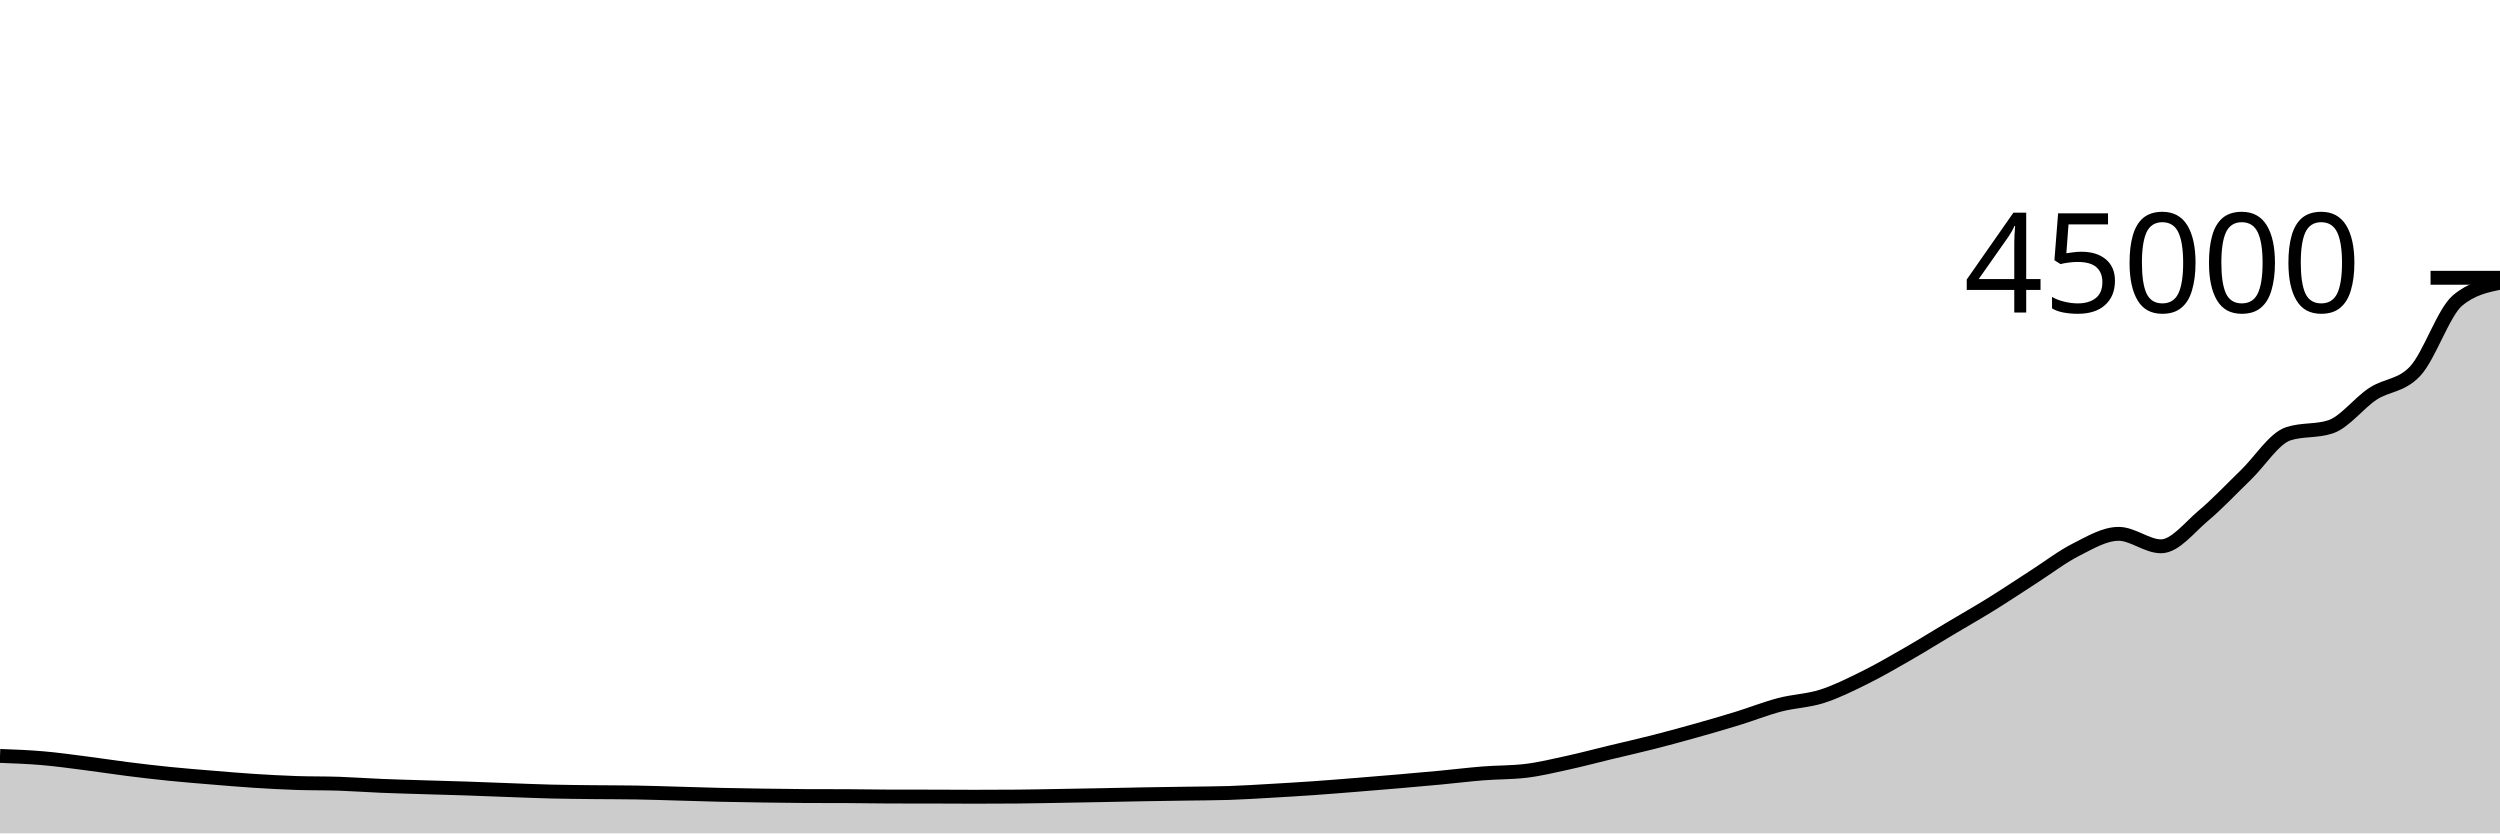
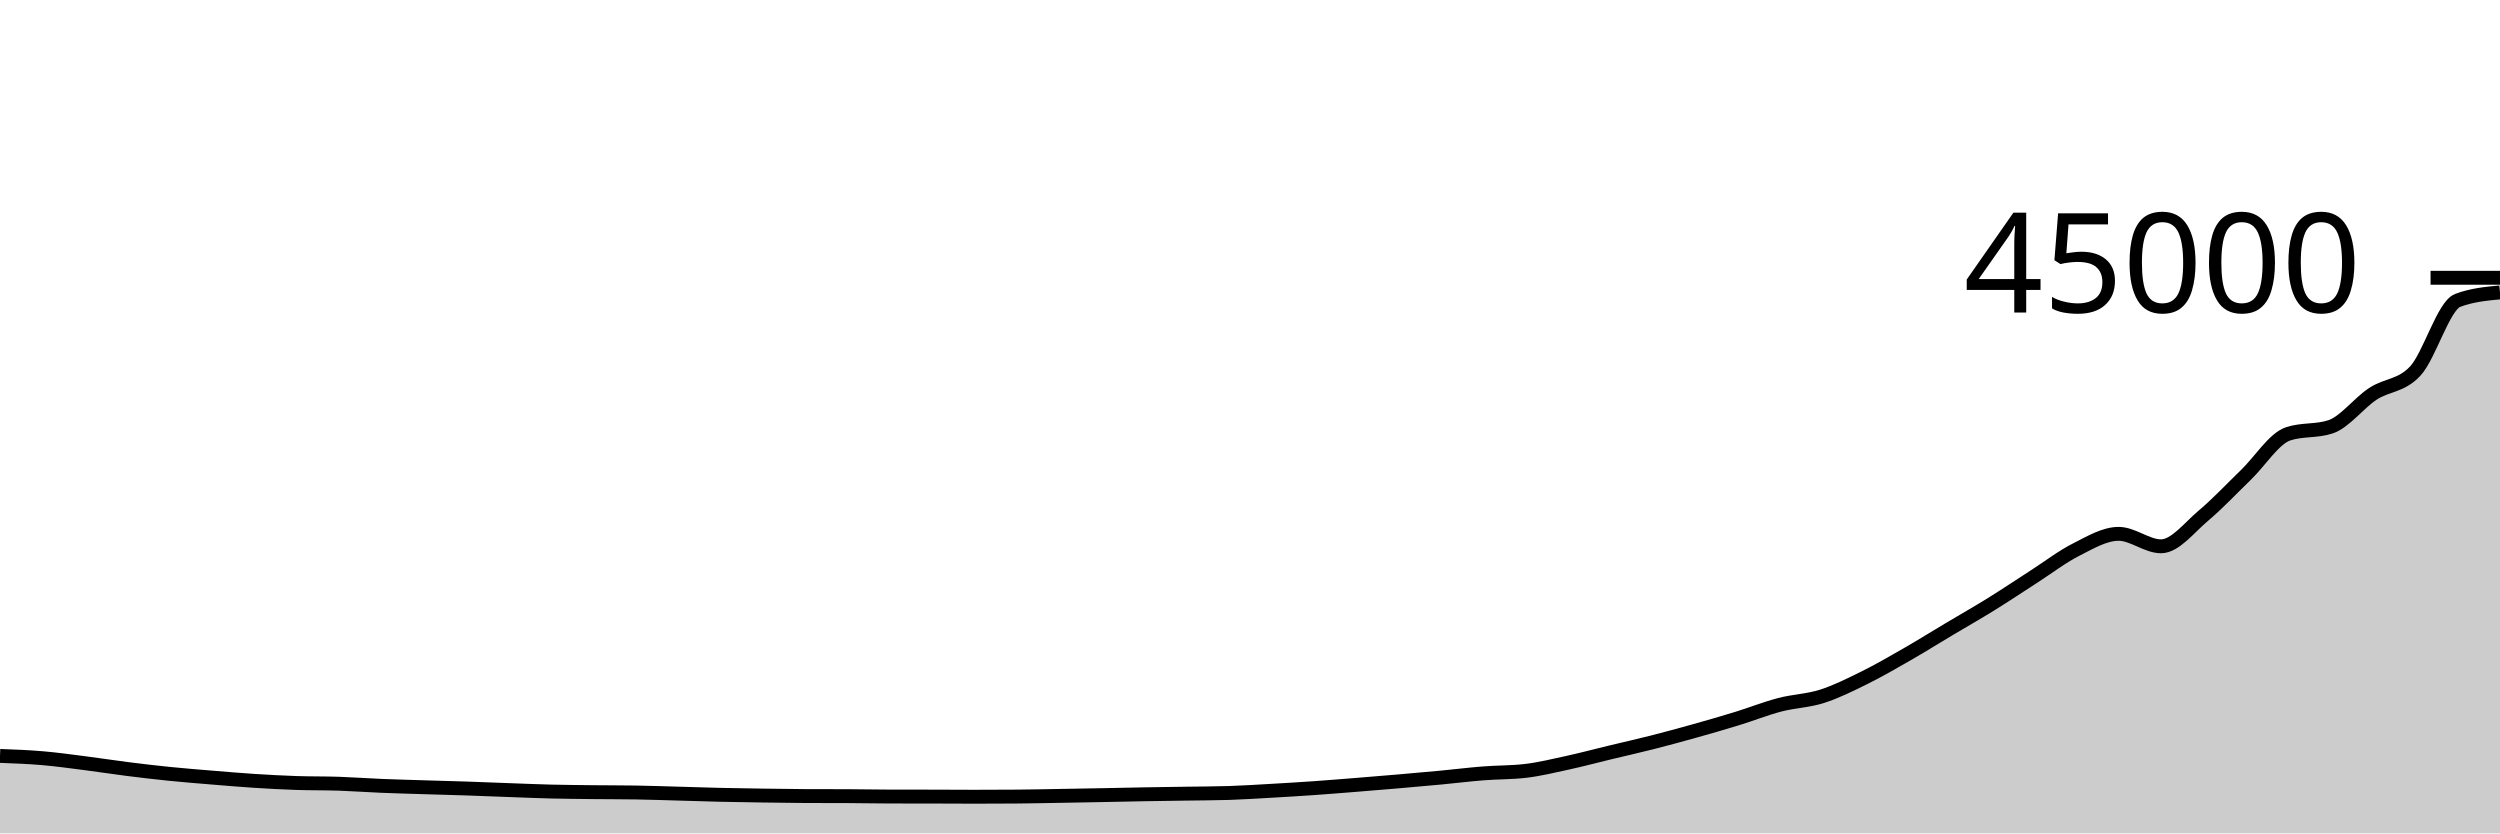
<svg xmlns="http://www.w3.org/2000/svg" viewBox="0 0 180 60">
  <g transform="translate(0,20)">
-     <path class="area" fill="rgba(0, 0, 0, 0.2)" d="M0,34.426C1.017,34.464,2.034,34.502,3.051,34.589C4.068,34.676,5.085,34.818,6.102,34.948C7.119,35.077,8.136,35.238,9.153,35.366C10.169,35.495,11.186,35.615,12.203,35.718C13.22,35.821,14.237,35.901,15.254,35.985C16.271,36.069,17.288,36.157,18.305,36.222C19.322,36.287,20.339,36.342,21.356,36.376C22.373,36.41,23.39,36.394,24.407,36.428C25.424,36.463,26.441,36.539,27.458,36.581C28.475,36.623,29.492,36.649,30.508,36.681C31.525,36.712,32.542,36.737,33.559,36.771C34.576,36.805,35.593,36.849,36.61,36.885C37.627,36.922,38.644,36.966,39.661,36.991C40.678,37.016,41.695,37.023,42.712,37.035C43.729,37.046,44.746,37.043,45.763,37.059C46.78,37.075,47.797,37.112,48.814,37.14C49.831,37.168,50.847,37.203,51.864,37.227C52.881,37.25,53.898,37.265,54.915,37.28C55.932,37.295,56.949,37.311,57.966,37.316C58.983,37.32,60,37.318,61.017,37.322C62.034,37.326,63.051,37.349,64.068,37.351C65.085,37.353,66.102,37.352,67.119,37.354C68.136,37.356,69.153,37.365,70.169,37.365C71.186,37.365,72.203,37.361,73.22,37.353C74.237,37.345,75.254,37.322,76.271,37.305C77.288,37.288,78.305,37.269,79.322,37.25C80.339,37.231,81.356,37.207,82.373,37.189C83.39,37.172,84.407,37.159,85.424,37.143C86.441,37.127,87.458,37.127,88.475,37.095C89.492,37.063,90.508,36.996,91.525,36.938C92.542,36.88,93.559,36.819,94.576,36.748C95.593,36.677,96.61,36.593,97.627,36.512C98.644,36.431,99.661,36.348,100.678,36.26C101.695,36.173,102.712,36.083,103.729,35.987C104.746,35.891,105.763,35.764,106.78,35.684C107.797,35.603,108.814,35.624,109.831,35.505C110.847,35.386,111.864,35.136,112.881,34.915C113.898,34.693,114.915,34.42,115.932,34.175C116.949,33.93,117.966,33.703,118.983,33.444C120,33.186,121.017,32.908,122.034,32.623C123.051,32.338,124.068,32.045,125.085,31.732C126.102,31.42,127.119,31.012,128.136,30.746C129.153,30.48,130.169,30.46,131.186,30.135C132.203,29.811,133.22,29.3,134.237,28.798C135.254,28.296,136.271,27.706,137.288,27.123C138.305,26.539,139.322,25.904,140.339,25.298C141.356,24.692,142.373,24.115,143.39,23.485C144.407,22.855,145.424,22.17,146.441,21.517C147.458,20.864,148.475,20.08,149.492,19.567C150.508,19.054,151.525,18.437,152.542,18.437C153.559,18.437,154.576,19.334,155.593,19.334C156.61,19.334,157.627,17.983,158.644,17.128C159.661,16.273,160.678,15.185,161.695,14.203C162.712,13.221,163.729,11.573,164.746,11.236C165.763,10.9,166.78,11.068,167.797,10.732C168.814,10.395,169.831,9.025,170.847,8.356C171.864,7.686,172.881,7.809,173.898,6.716C174.915,5.624,175.932,2.481,176.949,1.63C177.966,0.78,178.983,0.567,180,0.355L180,40C178.983,40,177.966,40,176.949,40C175.932,40,174.915,40,173.898,40C172.881,40,171.864,40,170.847,40C169.831,40,168.814,40,167.797,40C166.78,40,165.763,40,164.746,40C163.729,40,162.712,40,161.695,40C160.678,40,159.661,40,158.644,40C157.627,40,156.61,40,155.593,40C154.576,40,153.559,40,152.542,40C151.525,40,150.508,40,149.492,40C148.475,40,147.458,40,146.441,40C145.424,40,144.407,40,143.39,40C142.373,40,141.356,40,140.339,40C139.322,40,138.305,40,137.288,40C136.271,40,135.254,40,134.237,40C133.22,40,132.203,40,131.186,40C130.169,40,129.153,40,128.136,40C127.119,40,126.102,40,125.085,40C124.068,40,123.051,40,122.034,40C121.017,40,120,40,118.983,40C117.966,40,116.949,40,115.932,40C114.915,40,113.898,40,112.881,40C111.864,40,110.847,40,109.831,40C108.814,40,107.797,40,106.78,40C105.763,40,104.746,40,103.729,40C102.712,40,101.695,40,100.678,40C99.661,40,98.644,40,97.627,40C96.61,40,95.593,40,94.576,40C93.559,40,92.542,40,91.525,40C90.508,40,89.492,40,88.475,40C87.458,40,86.441,40,85.424,40C84.407,40,83.39,40,82.373,40C81.356,40,80.339,40,79.322,40C78.305,40,77.288,40,76.271,40C75.254,40,74.237,40,73.22,40C72.203,40,71.186,40,70.169,40C69.153,40,68.136,40,67.119,40C66.102,40,65.085,40,64.068,40C63.051,40,62.034,40,61.017,40C60,40,58.983,40,57.966,40C56.949,40,55.932,40,54.915,40C53.898,40,52.881,40,51.864,40C50.847,40,49.831,40,48.814,40C47.797,40,46.78,40,45.763,40C44.746,40,43.729,40,42.712,40C41.695,40,40.678,40,39.661,40C38.644,40,37.627,40,36.61,40C35.593,40,34.576,40,33.559,40C32.542,40,31.525,40,30.508,40C29.492,40,28.475,40,27.458,40C26.441,40,25.424,40,24.407,40C23.39,40,22.373,40,21.356,40C20.339,40,19.322,40,18.305,40C17.288,40,16.271,40,15.254,40C14.237,40,13.22,40,12.203,40C11.186,40,10.169,40,9.153,40C8.136,40,7.119,40,6.102,40C5.085,40,4.068,40,3.051,40C2.034,40,1.017,40,0,40Z" />
-     <path class="line" stroke="black" fill="none" d="M0,34.426C1.017,34.464,2.034,34.502,3.051,34.589C4.068,34.676,5.085,34.818,6.102,34.948C7.119,35.077,8.136,35.238,9.153,35.366C10.169,35.495,11.186,35.615,12.203,35.718C13.22,35.821,14.237,35.901,15.254,35.985C16.271,36.069,17.288,36.157,18.305,36.222C19.322,36.287,20.339,36.342,21.356,36.376C22.373,36.41,23.39,36.394,24.407,36.428C25.424,36.463,26.441,36.539,27.458,36.581C28.475,36.623,29.492,36.649,30.508,36.681C31.525,36.712,32.542,36.737,33.559,36.771C34.576,36.805,35.593,36.849,36.61,36.885C37.627,36.922,38.644,36.966,39.661,36.991C40.678,37.016,41.695,37.023,42.712,37.035C43.729,37.046,44.746,37.043,45.763,37.059C46.78,37.075,47.797,37.112,48.814,37.14C49.831,37.168,50.847,37.203,51.864,37.227C52.881,37.25,53.898,37.265,54.915,37.28C55.932,37.295,56.949,37.311,57.966,37.316C58.983,37.32,60,37.318,61.017,37.322C62.034,37.326,63.051,37.349,64.068,37.351C65.085,37.353,66.102,37.352,67.119,37.354C68.136,37.356,69.153,37.365,70.169,37.365C71.186,37.365,72.203,37.361,73.22,37.353C74.237,37.345,75.254,37.322,76.271,37.305C77.288,37.288,78.305,37.269,79.322,37.25C80.339,37.231,81.356,37.207,82.373,37.189C83.39,37.172,84.407,37.159,85.424,37.143C86.441,37.127,87.458,37.127,88.475,37.095C89.492,37.063,90.508,36.996,91.525,36.938C92.542,36.88,93.559,36.819,94.576,36.748C95.593,36.677,96.61,36.593,97.627,36.512C98.644,36.431,99.661,36.348,100.678,36.26C101.695,36.173,102.712,36.083,103.729,35.987C104.746,35.891,105.763,35.764,106.78,35.684C107.797,35.603,108.814,35.624,109.831,35.505C110.847,35.386,111.864,35.136,112.881,34.915C113.898,34.693,114.915,34.42,115.932,34.175C116.949,33.93,117.966,33.703,118.983,33.444C120,33.186,121.017,32.908,122.034,32.623C123.051,32.338,124.068,32.045,125.085,31.732C126.102,31.42,127.119,31.012,128.136,30.746C129.153,30.48,130.169,30.46,131.186,30.135C132.203,29.811,133.22,29.3,134.237,28.798C135.254,28.296,136.271,27.706,137.288,27.123C138.305,26.539,139.322,25.904,140.339,25.298C141.356,24.692,142.373,24.115,143.39,23.485C144.407,22.855,145.424,22.17,146.441,21.517C147.458,20.864,148.475,20.08,149.492,19.567C150.508,19.054,151.525,18.437,152.542,18.437C153.559,18.437,154.576,19.334,155.593,19.334C156.61,19.334,157.627,17.983,158.644,17.128C159.661,16.273,160.678,15.185,161.695,14.203C162.712,13.221,163.729,11.573,164.746,11.236C165.763,10.9,166.78,11.068,167.797,10.732C168.814,10.395,169.831,9.025,170.847,8.356C171.864,7.686,172.881,7.809,173.898,6.716C174.915,5.624,175.932,2.481,176.949,1.63C177.966,0.78,178.983,0.567,180,0.355" />
+     <path class="area" fill="rgba(0, 0, 0, 0.2)" d="M0,34.426C1.017,34.464,2.034,34.502,3.051,34.589C4.068,34.676,5.085,34.818,6.102,34.948C7.119,35.077,8.136,35.238,9.153,35.366C10.169,35.495,11.186,35.615,12.203,35.718C13.22,35.821,14.237,35.901,15.254,35.985C16.271,36.069,17.288,36.157,18.305,36.222C19.322,36.287,20.339,36.342,21.356,36.376C22.373,36.41,23.39,36.394,24.407,36.428C25.424,36.463,26.441,36.539,27.458,36.581C28.475,36.623,29.492,36.649,30.508,36.681C31.525,36.712,32.542,36.737,33.559,36.771C34.576,36.805,35.593,36.849,36.61,36.885C37.627,36.922,38.644,36.966,39.661,36.991C40.678,37.016,41.695,37.023,42.712,37.035C43.729,37.046,44.746,37.043,45.763,37.059C46.78,37.075,47.797,37.112,48.814,37.14C49.831,37.168,50.847,37.203,51.864,37.227C52.881,37.25,53.898,37.265,54.915,37.28C55.932,37.295,56.949,37.311,57.966,37.316C58.983,37.32,60,37.318,61.017,37.322C62.034,37.326,63.051,37.349,64.068,37.351C65.085,37.353,66.102,37.352,67.119,37.354C68.136,37.356,69.153,37.365,70.169,37.365C71.186,37.365,72.203,37.361,73.22,37.353C74.237,37.345,75.254,37.322,76.271,37.305C77.288,37.288,78.305,37.269,79.322,37.25C80.339,37.231,81.356,37.207,82.373,37.189C83.39,37.172,84.407,37.159,85.424,37.143C86.441,37.127,87.458,37.127,88.475,37.095C89.492,37.063,90.508,36.996,91.525,36.938C92.542,36.88,93.559,36.819,94.576,36.748C95.593,36.677,96.61,36.593,97.627,36.512C98.644,36.431,99.661,36.348,100.678,36.26C101.695,36.173,102.712,36.083,103.729,35.987C104.746,35.891,105.763,35.764,106.78,35.684C107.797,35.603,108.814,35.624,109.831,35.505C110.847,35.386,111.864,35.136,112.881,34.915C113.898,34.693,114.915,34.42,115.932,34.175C116.949,33.93,117.966,33.703,118.983,33.444C120,33.186,121.017,32.908,122.034,32.623C123.051,32.338,124.068,32.045,125.085,31.732C126.102,31.42,127.119,31.012,128.136,30.746C129.153,30.48,130.169,30.46,131.186,30.135C132.203,29.811,133.22,29.3,134.237,28.798C135.254,28.296,136.271,27.706,137.288,27.123C138.305,26.539,139.322,25.904,140.339,25.298C141.356,24.692,142.373,24.115,143.39,23.485C144.407,22.855,145.424,22.17,146.441,21.517C147.458,20.864,148.475,20.08,149.492,19.567C150.508,19.054,151.525,18.437,152.542,18.437C153.559,18.437,154.576,19.334,155.593,19.334C156.61,19.334,157.627,17.983,158.644,17.128C159.661,16.273,160.678,15.185,161.695,14.203C162.712,13.221,163.729,11.573,164.746,11.236C165.763,10.9,166.78,11.068,167.797,10.732C168.814,10.395,169.831,9.025,170.847,8.356C171.864,7.686,172.881,7.809,173.898,6.716C174.915,5.624,175.932,2.015,176.949,1.63C177.966,1.245,178.983,1.149,180,1.052L180,40C178.983,40,177.966,40,176.949,40C175.932,40,174.915,40,173.898,40C172.881,40,171.864,40,170.847,40C169.831,40,168.814,40,167.797,40C166.78,40,165.763,40,164.746,40C163.729,40,162.712,40,161.695,40C160.678,40,159.661,40,158.644,40C157.627,40,156.61,40,155.593,40C154.576,40,153.559,40,152.542,40C151.525,40,150.508,40,149.492,40C148.475,40,147.458,40,146.441,40C145.424,40,144.407,40,143.39,40C142.373,40,141.356,40,140.339,40C139.322,40,138.305,40,137.288,40C136.271,40,135.254,40,134.237,40C133.22,40,132.203,40,131.186,40C130.169,40,129.153,40,128.136,40C127.119,40,126.102,40,125.085,40C124.068,40,123.051,40,122.034,40C121.017,40,120,40,118.983,40C117.966,40,116.949,40,115.932,40C114.915,40,113.898,40,112.881,40C111.864,40,110.847,40,109.831,40C108.814,40,107.797,40,106.78,40C105.763,40,104.746,40,103.729,40C102.712,40,101.695,40,100.678,40C99.661,40,98.644,40,97.627,40C96.61,40,95.593,40,94.576,40C93.559,40,92.542,40,91.525,40C90.508,40,89.492,40,88.475,40C87.458,40,86.441,40,85.424,40C84.407,40,83.39,40,82.373,40C81.356,40,80.339,40,79.322,40C78.305,40,77.288,40,76.271,40C75.254,40,74.237,40,73.22,40C72.203,40,71.186,40,70.169,40C69.153,40,68.136,40,67.119,40C66.102,40,65.085,40,64.068,40C63.051,40,62.034,40,61.017,40C60,40,58.983,40,57.966,40C56.949,40,55.932,40,54.915,40C53.898,40,52.881,40,51.864,40C50.847,40,49.831,40,48.814,40C47.797,40,46.78,40,45.763,40C44.746,40,43.729,40,42.712,40C41.695,40,40.678,40,39.661,40C38.644,40,37.627,40,36.61,40C35.593,40,34.576,40,33.559,40C32.542,40,31.525,40,30.508,40C29.492,40,28.475,40,27.458,40C26.441,40,25.424,40,24.407,40C23.39,40,22.373,40,21.356,40C20.339,40,19.322,40,18.305,40C17.288,40,16.271,40,15.254,40C14.237,40,13.22,40,12.203,40C11.186,40,10.169,40,9.153,40C8.136,40,7.119,40,6.102,40C5.085,40,4.068,40,3.051,40C2.034,40,1.017,40,0,40Z" />
+     <path class="line" stroke="black" fill="none" d="M0,34.426C1.017,34.464,2.034,34.502,3.051,34.589C4.068,34.676,5.085,34.818,6.102,34.948C7.119,35.077,8.136,35.238,9.153,35.366C10.169,35.495,11.186,35.615,12.203,35.718C13.22,35.821,14.237,35.901,15.254,35.985C16.271,36.069,17.288,36.157,18.305,36.222C19.322,36.287,20.339,36.342,21.356,36.376C22.373,36.41,23.39,36.394,24.407,36.428C25.424,36.463,26.441,36.539,27.458,36.581C28.475,36.623,29.492,36.649,30.508,36.681C31.525,36.712,32.542,36.737,33.559,36.771C34.576,36.805,35.593,36.849,36.61,36.885C37.627,36.922,38.644,36.966,39.661,36.991C40.678,37.016,41.695,37.023,42.712,37.035C43.729,37.046,44.746,37.043,45.763,37.059C46.78,37.075,47.797,37.112,48.814,37.14C49.831,37.168,50.847,37.203,51.864,37.227C52.881,37.25,53.898,37.265,54.915,37.28C55.932,37.295,56.949,37.311,57.966,37.316C58.983,37.32,60,37.318,61.017,37.322C62.034,37.326,63.051,37.349,64.068,37.351C65.085,37.353,66.102,37.352,67.119,37.354C68.136,37.356,69.153,37.365,70.169,37.365C71.186,37.365,72.203,37.361,73.22,37.353C74.237,37.345,75.254,37.322,76.271,37.305C77.288,37.288,78.305,37.269,79.322,37.25C80.339,37.231,81.356,37.207,82.373,37.189C83.39,37.172,84.407,37.159,85.424,37.143C86.441,37.127,87.458,37.127,88.475,37.095C89.492,37.063,90.508,36.996,91.525,36.938C92.542,36.88,93.559,36.819,94.576,36.748C95.593,36.677,96.61,36.593,97.627,36.512C98.644,36.431,99.661,36.348,100.678,36.26C101.695,36.173,102.712,36.083,103.729,35.987C104.746,35.891,105.763,35.764,106.78,35.684C107.797,35.603,108.814,35.624,109.831,35.505C110.847,35.386,111.864,35.136,112.881,34.915C113.898,34.693,114.915,34.42,115.932,34.175C116.949,33.93,117.966,33.703,118.983,33.444C120,33.186,121.017,32.908,122.034,32.623C123.051,32.338,124.068,32.045,125.085,31.732C126.102,31.42,127.119,31.012,128.136,30.746C129.153,30.48,130.169,30.46,131.186,30.135C132.203,29.811,133.22,29.3,134.237,28.798C135.254,28.296,136.271,27.706,137.288,27.123C138.305,26.539,139.322,25.904,140.339,25.298C141.356,24.692,142.373,24.115,143.39,23.485C144.407,22.855,145.424,22.17,146.441,21.517C147.458,20.864,148.475,20.08,149.492,19.567C150.508,19.054,151.525,18.437,152.542,18.437C153.559,18.437,154.576,19.334,155.593,19.334C156.61,19.334,157.627,17.983,158.644,17.128C159.661,16.273,160.678,15.185,161.695,14.203C162.712,13.221,163.729,11.573,164.746,11.236C165.763,10.9,166.78,11.068,167.797,10.732C168.814,10.395,169.831,9.025,170.847,8.356C171.864,7.686,172.881,7.809,173.898,6.716C174.915,5.624,175.932,2.015,176.949,1.63C177.966,1.245,178.983,1.149,180,1.052" />
    <path class="axis-ceiling" stroke-width="1" stroke="black" fill="none" d="M175,0L180,0" />
    <text class="axis-ceiling-label" font-family="sans-serif" text-anchor="end" font-size="10px" x="170" y="2.5">45000</text>
  </g>
</svg>
